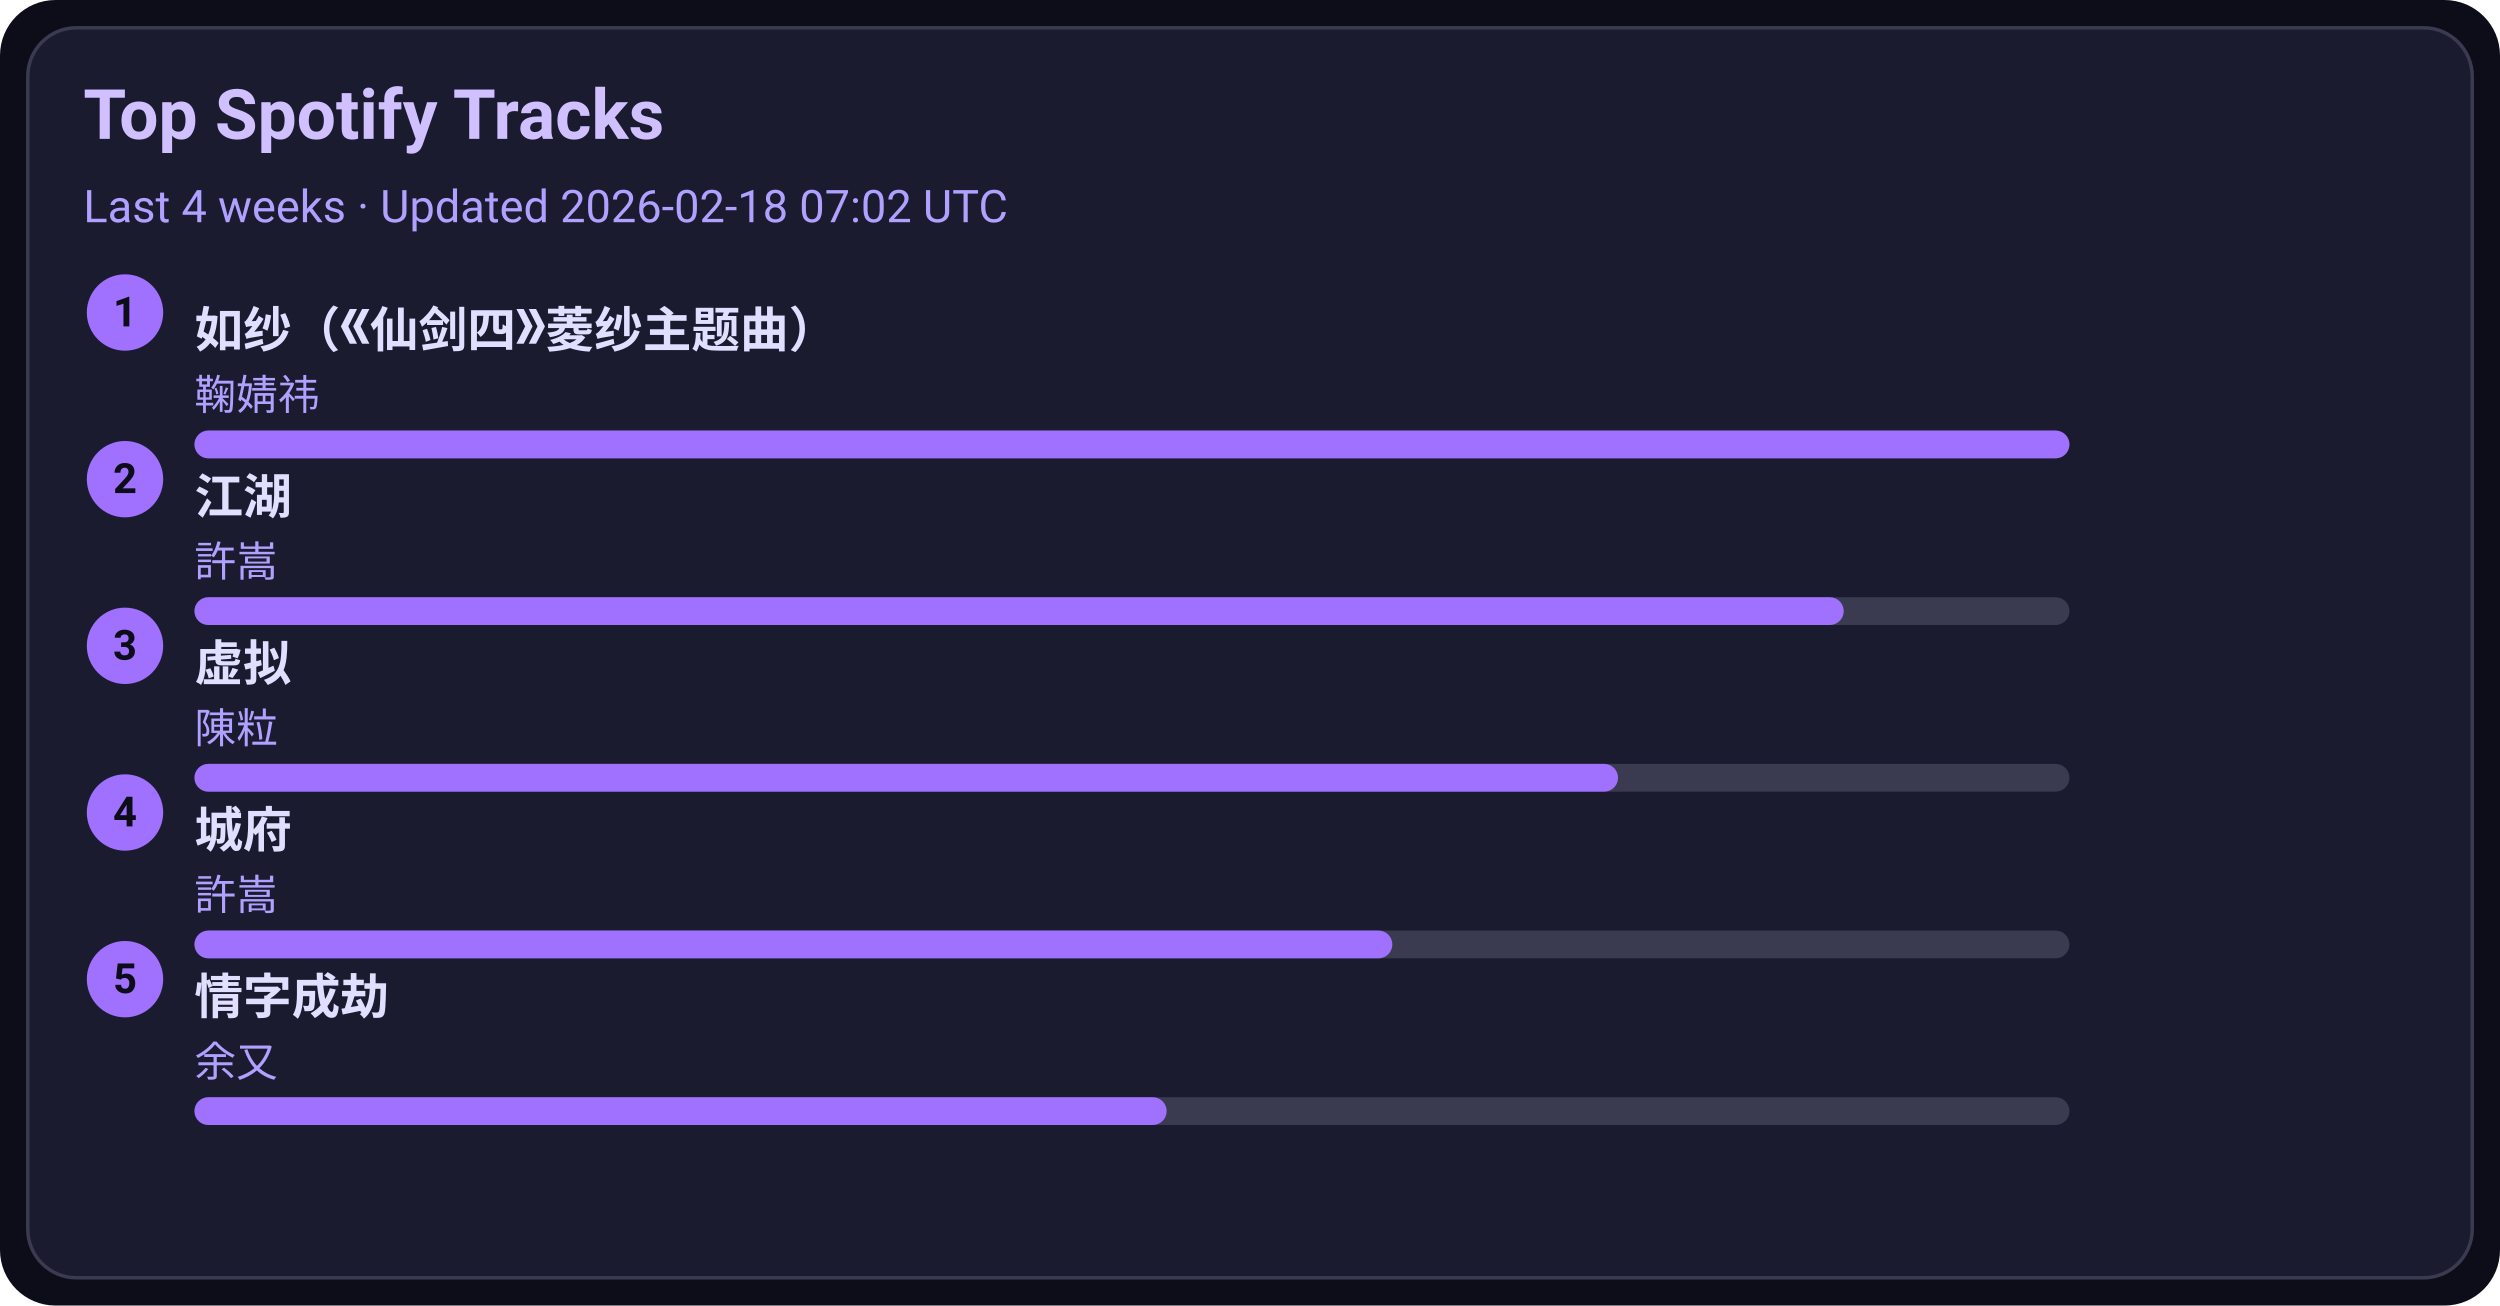
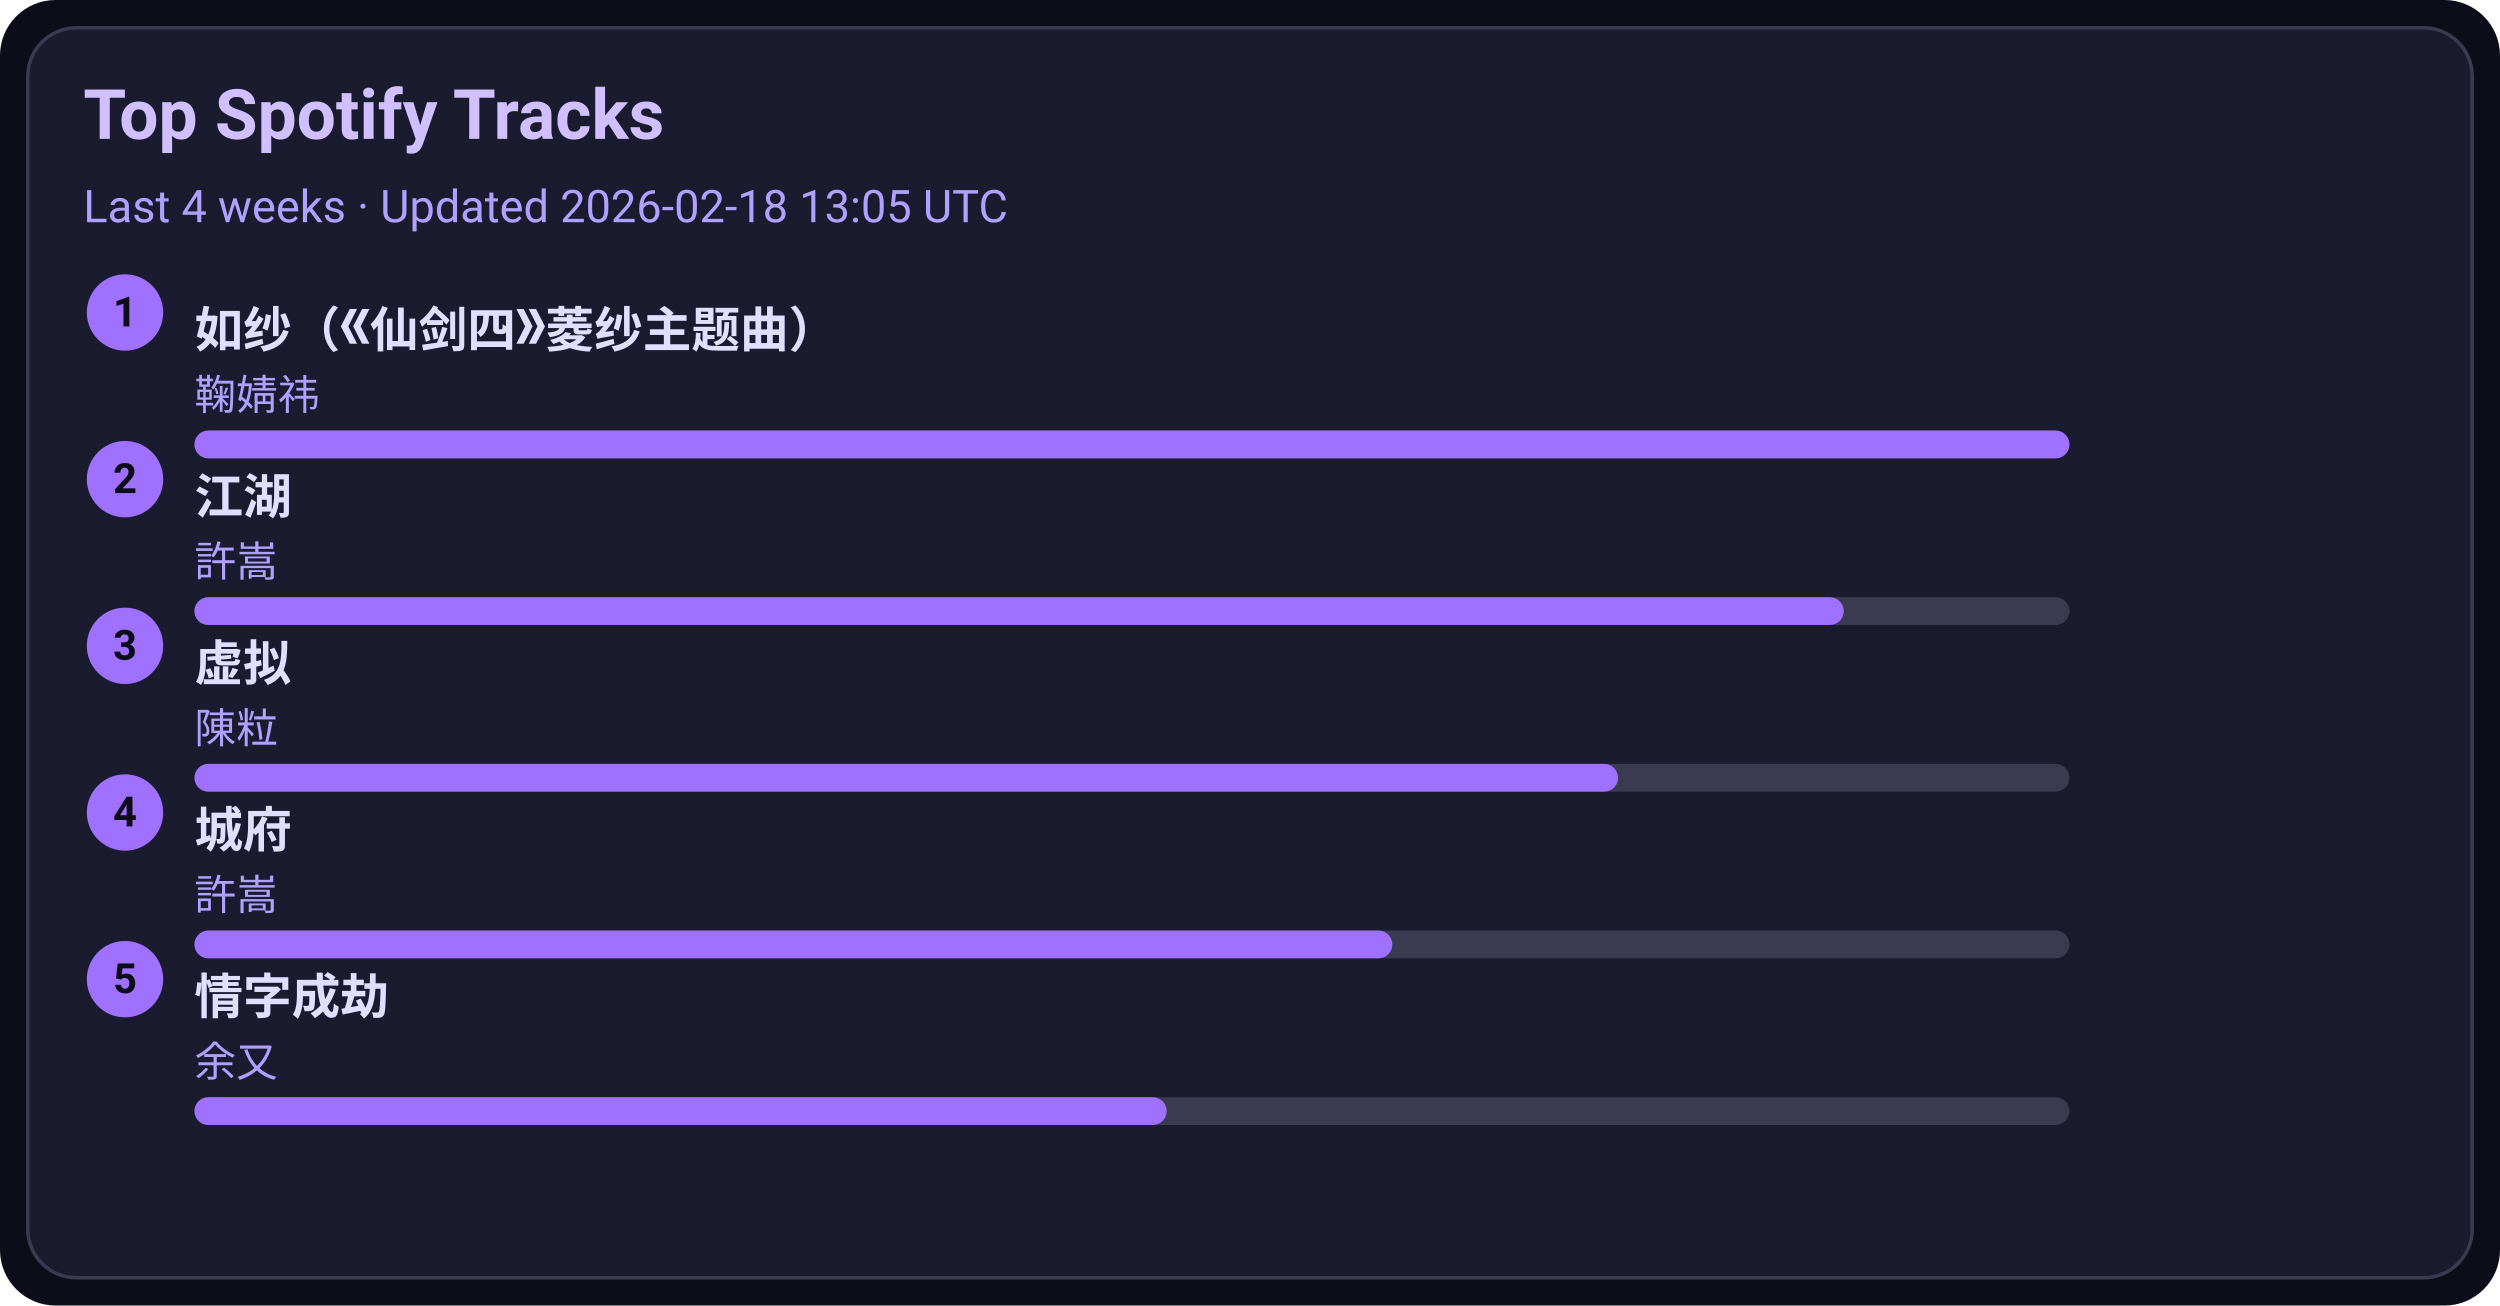
<svg xmlns="http://www.w3.org/2000/svg" width="720" height="376" viewBox="0 0 720 376">
  <style>text{font-family:-apple-system,BlinkMacSystemFont,Segoe UI,Roboto,Ubuntu,Helvetica Neue,Arial,Noto Sans,sans-serif}</style>
  <rect width="720" height="376" rx="16" fill="#0d0d1a" />
  <rect x="8" y="8" width="704" height="360" rx="14" fill="#1b1b2f" stroke="#3a3a50" />
  <text x="24" y="40" font-size="20" fill="#d0c0ff" font-weight="600">Top Spotify Tracks</text>
-   <text x="24" y="64" font-size="13" fill="#b0a0ff">Last 4 weeks · Updated 2026-02-18 07:02 UTC</text>
+   <text x="24" y="64" font-size="13" fill="#b0a0ff">Last 4 weeks · Updated 2026-02-18 13:05 UTC</text>
  <circle cx="36" cy="90" r="11" fill="#a070ff" />
  <text x="36" y="94" text-anchor="middle" font-size="12" fill="#0d0d1a" font-weight="700">1</text>
  <a href="https://open.spotify.com/track/69FUNgvEVkNbHq43lgvdme" target="_blank" rel="noopener noreferrer">
    <text x="56" y="100" font-size="14" fill="#e0dfff" font-weight="600">如纱（《仙剑四》菱纱主题曲）</text>
  </a>
  <text x="56" y="118" font-size="12" fill="#b0a0ff">鞠婧祎</text>
  <rect x="56" y="124" width="540" height="8" rx="4" fill="#3a3a50" />
  <rect x="56" y="124" width="540" height="8" rx="4" fill="#a070ff" />
  <circle cx="36" cy="138" r="11" fill="#a070ff" />
  <text x="36" y="142" text-anchor="middle" font-size="12" fill="#0d0d1a" font-weight="700">2</text>
  <a href="https://open.spotify.com/track/03PCdwqajii1xgp7WIozzC" target="_blank" rel="noopener noreferrer">
    <text x="56" y="148" font-size="14" fill="#e0dfff" font-weight="600">江湖</text>
  </a>
  <text x="56" y="166" font-size="12" fill="#b0a0ff">許嵩</text>
  <rect x="56" y="172" width="540" height="8" rx="4" fill="#3a3a50" />
  <rect x="56" y="172" width="475" height="8" rx="4" fill="#a070ff" />
  <circle cx="36" cy="186" r="11" fill="#a070ff" />
  <text x="36" y="190" text-anchor="middle" font-size="12" fill="#0d0d1a" font-weight="700">3</text>
  <a href="https://open.spotify.com/track/5l9sg05BhpfsdLfRvjGsAf" target="_blank" rel="noopener noreferrer">
    <text x="56" y="196" font-size="14" fill="#e0dfff" font-weight="600">虚拟</text>
  </a>
  <text x="56" y="214" font-size="12" fill="#b0a0ff">陳粒</text>
  <rect x="56" y="220" width="540" height="8" rx="4" fill="#3a3a50" />
  <rect x="56" y="220" width="410" height="8" rx="4" fill="#a070ff" />
  <circle cx="36" cy="234" r="11" fill="#a070ff" />
  <text x="36" y="238" text-anchor="middle" font-size="12" fill="#0d0d1a" font-weight="700">4</text>
  <a href="https://open.spotify.com/track/4AmlSf7hye0QVpnHCcEoEw" target="_blank" rel="noopener noreferrer">
    <text x="56" y="244" font-size="14" fill="#e0dfff" font-weight="600">城府</text>
  </a>
  <text x="56" y="262" font-size="12" fill="#b0a0ff">許嵩</text>
  <rect x="56" y="268" width="540" height="8" rx="4" fill="#3a3a50" />
  <rect x="56" y="268" width="345" height="8" rx="4" fill="#a070ff" />
  <circle cx="36" cy="282" r="11" fill="#a070ff" />
  <text x="36" y="286" text-anchor="middle" font-size="12" fill="#0d0d1a" font-weight="700">5</text>
  <a href="https://open.spotify.com/track/6PLof7Z5mvbp9im83J4m3m" target="_blank" rel="noopener noreferrer">
    <text x="56" y="292" font-size="14" fill="#e0dfff" font-weight="600">情字成劫</text>
  </a>
  <text x="56" y="310" font-size="12" fill="#b0a0ff">余又</text>
  <rect x="56" y="316" width="540" height="8" rx="4" fill="#3a3a50" />
  <rect x="56" y="316" width="280" height="8" rx="4" fill="#a070ff" />
</svg>
